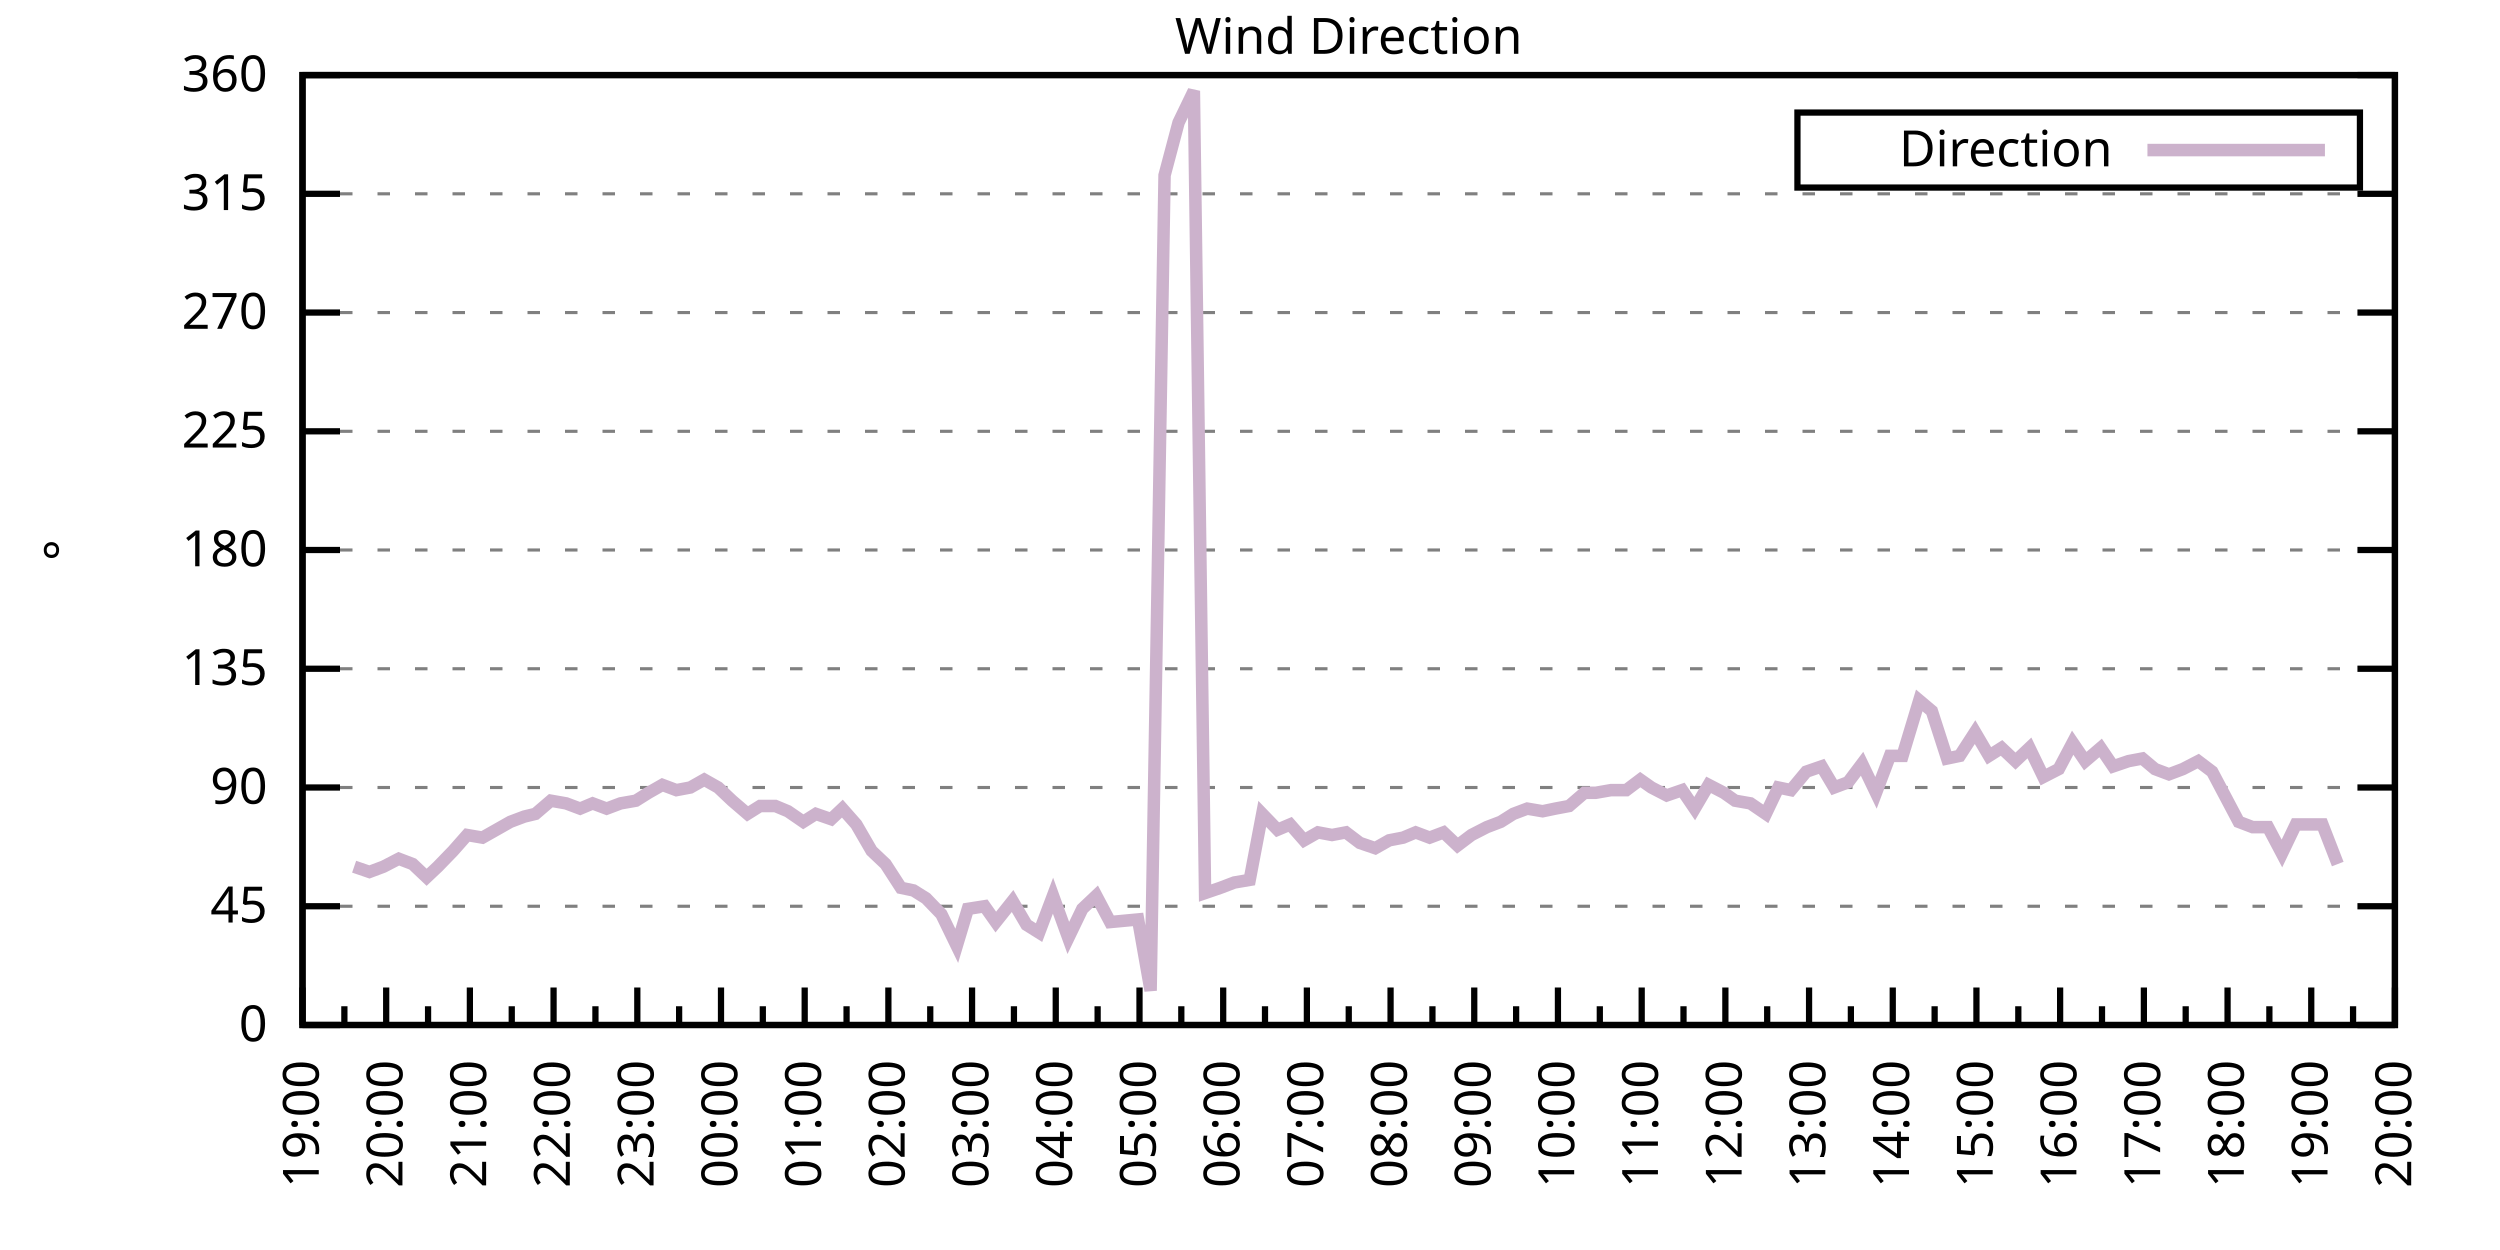
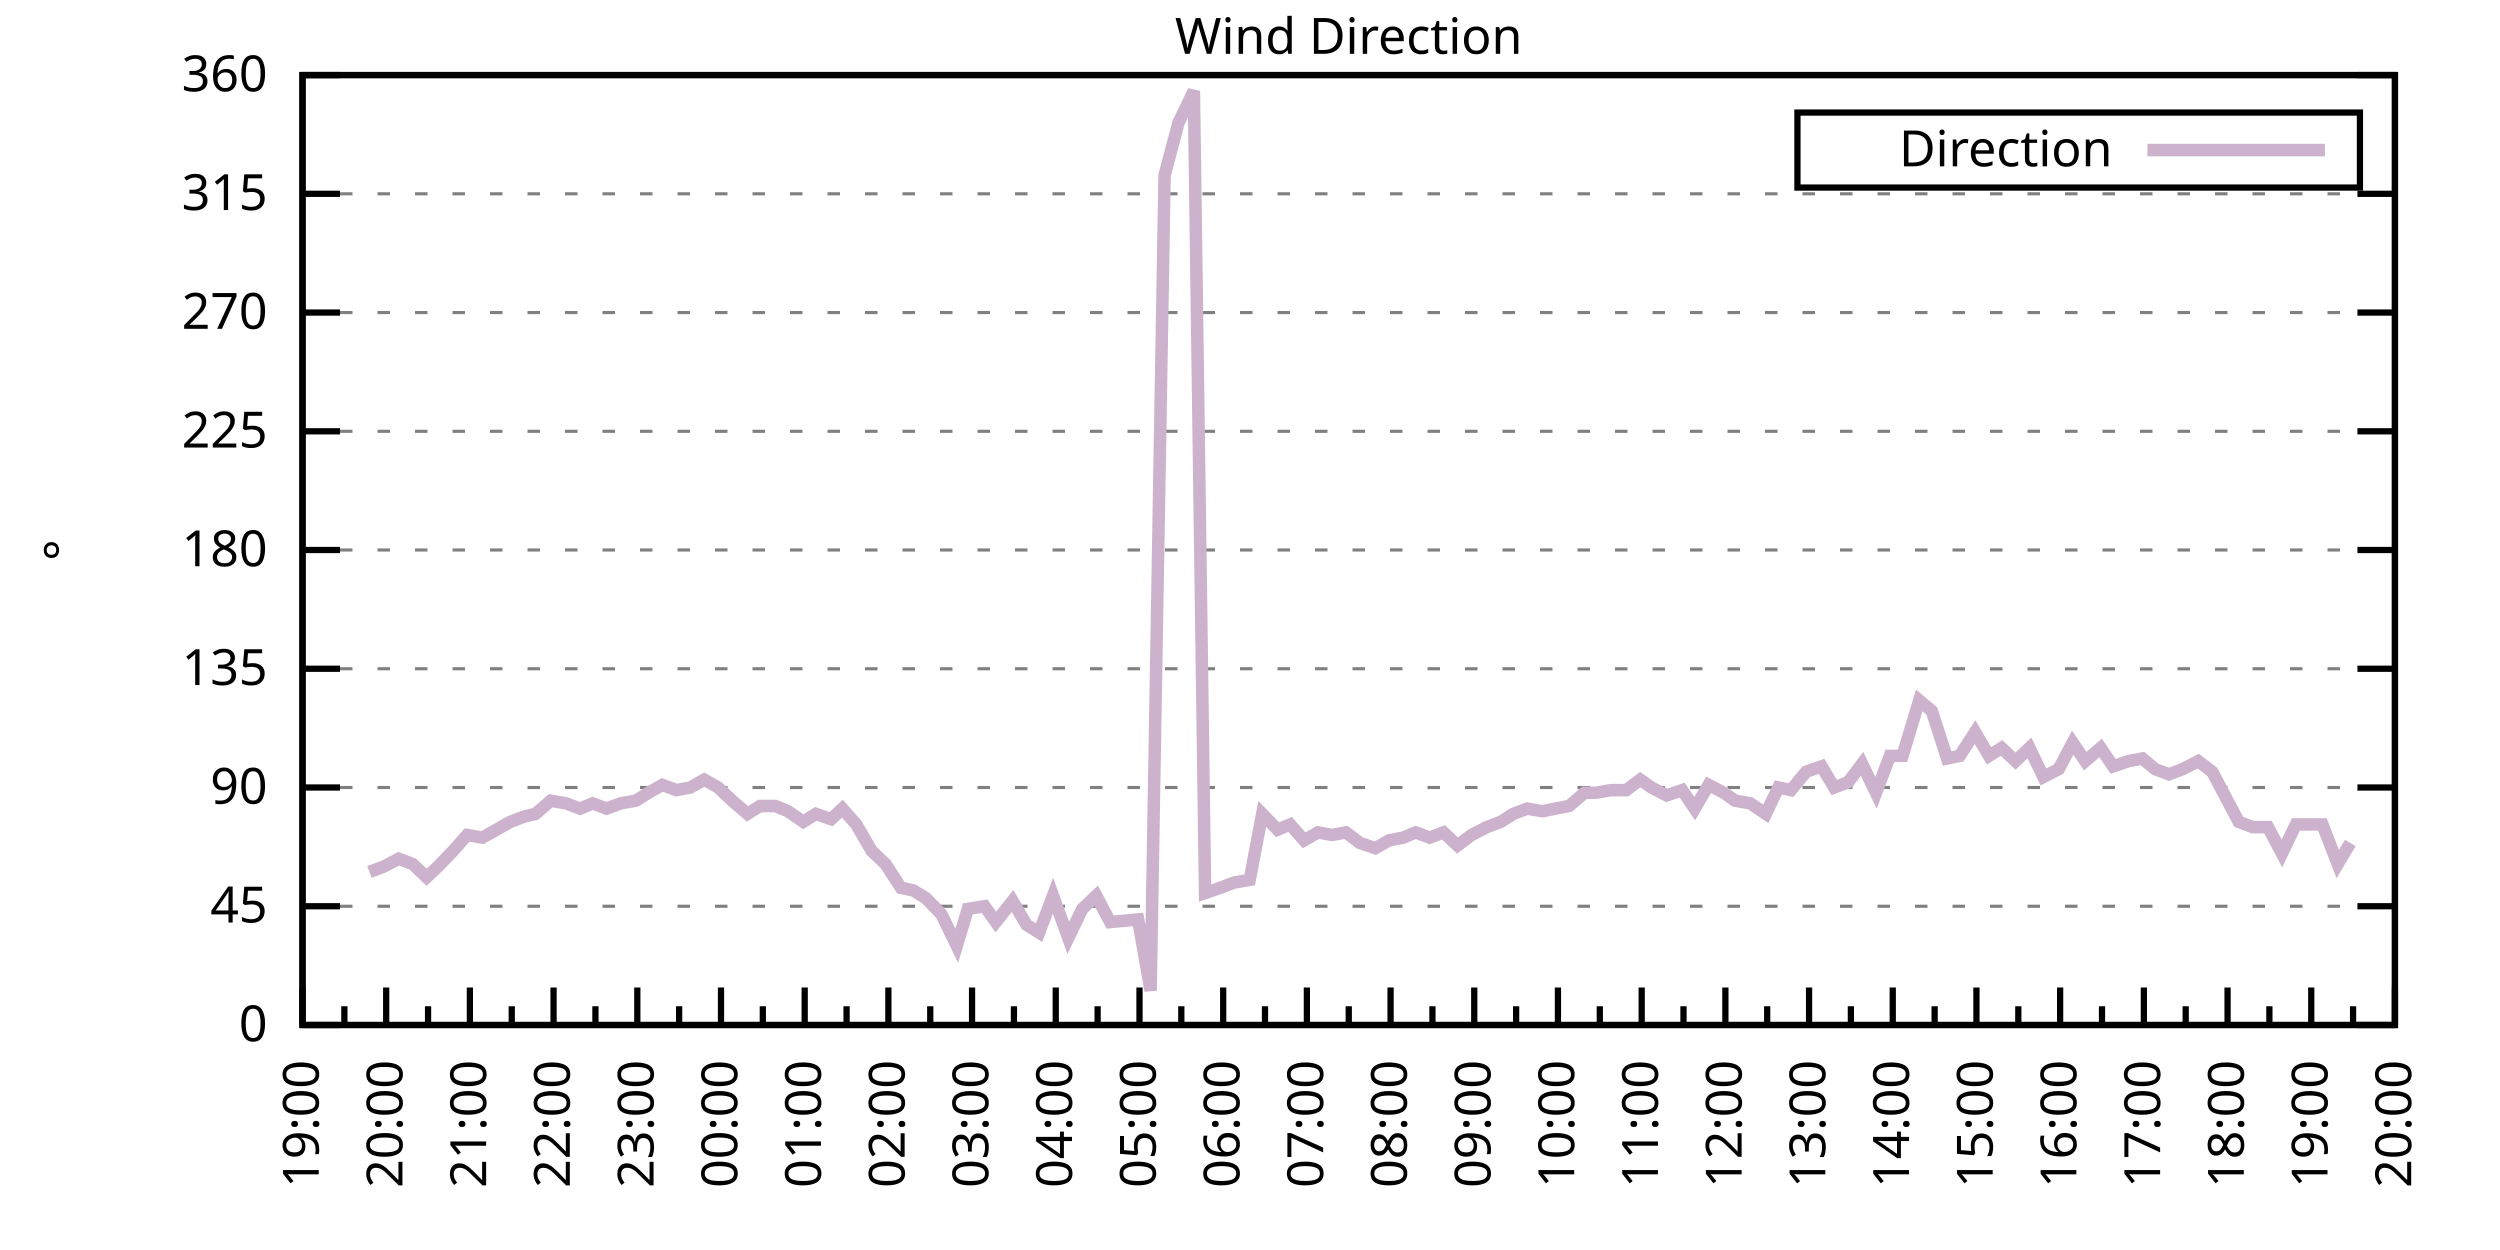
<svg xmlns="http://www.w3.org/2000/svg" xmlns:xlink="http://www.w3.org/1999/xlink" width="400" height="200" viewBox="0 0 400 200">
  <g id="gnuplot_canvas">
    <rect x="0" y="0" width="400" height="200" fill="none" />
    <defs>
      <circle id="gpDot" r="0.5" stroke-width="0.5" stroke="currentColor" />
      <path id="gpPt0" stroke-width="0.333" stroke="currentColor" d="M-1,0 h2 M0,-1 v2" />
      <path id="gpPt1" stroke-width="0.333" stroke="currentColor" d="M-1,-1 L1,1 M1,-1 L-1,1" />
      <path id="gpPt2" stroke-width="0.333" stroke="currentColor" d="M-1,0 L1,0 M0,-1 L0,1 M-1,-1 L1,1 M-1,1 L1,-1" />
      <rect id="gpPt3" stroke-width="0.333" stroke="currentColor" x="-1" y="-1" width="2" height="2" />
      <rect id="gpPt4" stroke-width="0.333" stroke="currentColor" fill="currentColor" x="-1" y="-1" width="2" height="2" />
      <circle id="gpPt5" stroke-width="0.333" stroke="currentColor" cx="0" cy="0" r="1" />
      <use xlink:href="#gpPt5" id="gpPt6" fill="currentColor" stroke="none" />
      <path id="gpPt7" stroke-width="0.333" stroke="currentColor" d="M0,-1.33 L-1.33,0.67 L1.33,0.67 z" />
      <use xlink:href="#gpPt7" id="gpPt8" fill="currentColor" stroke="none" />
      <use xlink:href="#gpPt7" id="gpPt9" stroke="currentColor" transform="rotate(180)" />
      <use xlink:href="#gpPt9" id="gpPt10" fill="currentColor" stroke="none" />
      <use xlink:href="#gpPt3" id="gpPt11" stroke="currentColor" transform="rotate(45)" />
      <use xlink:href="#gpPt11" id="gpPt12" fill="currentColor" stroke="none" />
      <path id="gpPt13" stroke-width="0.333" stroke="currentColor" d="M0,1.330 L1.265,0.411 L0.782,-1.067 L-0.782,-1.076 L-1.265,0.411 z" />
      <use xlink:href="#gpPt13" id="gpPt14" fill="currentColor" stroke="none" />
      <filter id="textbox" filterUnits="objectBoundingBox" x="0" y="0" height="1" width="1">
        <feFlood flood-color="white" flood-opacity="1" result="bgnd" />
        <feComposite in="SourceGraphic" in2="bgnd" operator="atop" />
      </filter>
      <filter id="greybox" filterUnits="objectBoundingBox" x="0" y="0" height="1" width="1">
        <feFlood flood-color="lightgrey" flood-opacity="1" result="grey" />
        <feComposite in="SourceGraphic" in2="grey" operator="atop" />
      </filter>
    </defs>
    <g fill="none" color="white" stroke="currentColor" stroke-width="1.00" stroke-linecap="butt" stroke-linejoin="miter">
</g>
    <g fill="none" color="black" stroke="currentColor" stroke-width="1.00" stroke-linecap="butt" stroke-linejoin="miter">
      <g stroke="none" shape-rendering="crispEdges">
        <polygon fill="rgb(255, 255, 255)" points="48.40,164.00 383.18,164.00 383.18,12.02 48.40,12.02 " />
      </g>
    </g>
    <g fill="none" color="black" stroke="currentColor" stroke-width="1.00" stroke-linecap="butt" stroke-linejoin="miter">
</g>
    <g fill="none" color="black" stroke="black" stroke-width="0.50" stroke-linecap="butt" stroke-linejoin="miter">
</g>
    <g fill="none" color="gray" stroke="currentColor" stroke-width="0.50" stroke-linecap="butt" stroke-linejoin="miter">
      <path stroke="gray" stroke-dasharray="2,4" class="gridline" d="M48.40,164.00 L383.19,164.00  " />
    </g>
    <g fill="none" color="gray" stroke="gray" stroke-width="1.00" stroke-linecap="butt" stroke-linejoin="miter">
</g>
    <g fill="none" color="black" stroke="currentColor" stroke-width="1.00" stroke-linecap="butt" stroke-linejoin="miter">
      <path stroke="black" d="M48.40,164.00 L54.40,164.00 M383.19,164.00 L377.19,164.00  " />
      <g transform="translate(42.80,166.60)" stroke="none" fill="black" font-family="Sans" font-size="8.00" text-anchor="end">
        <text>
          <tspan font-family="Sans"> 0</tspan>
        </text>
      </g>
    </g>
    <g fill="none" color="black" stroke="currentColor" stroke-width="1.00" stroke-linecap="butt" stroke-linejoin="miter">
</g>
    <g fill="none" color="black" stroke="black" stroke-width="0.50" stroke-linecap="butt" stroke-linejoin="miter">
</g>
    <g fill="none" color="gray" stroke="currentColor" stroke-width="0.50" stroke-linecap="butt" stroke-linejoin="miter">
      <path stroke="gray" stroke-dasharray="2,4" class="gridline" d="M48.40,145.00 L383.19,145.00  " />
    </g>
    <g fill="none" color="gray" stroke="gray" stroke-width="1.00" stroke-linecap="butt" stroke-linejoin="miter">
</g>
    <g fill="none" color="black" stroke="currentColor" stroke-width="1.00" stroke-linecap="butt" stroke-linejoin="miter">
      <path stroke="black" d="M48.40,145.00 L54.40,145.00 M383.19,145.00 L377.19,145.00  " />
      <g transform="translate(42.80,147.60)" stroke="none" fill="black" font-family="Sans" font-size="8.00" text-anchor="end">
        <text>
          <tspan font-family="Sans"> 45</tspan>
        </text>
      </g>
    </g>
    <g fill="none" color="black" stroke="currentColor" stroke-width="1.00" stroke-linecap="butt" stroke-linejoin="miter">
</g>
    <g fill="none" color="black" stroke="black" stroke-width="0.50" stroke-linecap="butt" stroke-linejoin="miter">
</g>
    <g fill="none" color="gray" stroke="currentColor" stroke-width="0.50" stroke-linecap="butt" stroke-linejoin="miter">
      <path stroke="gray" stroke-dasharray="2,4" class="gridline" d="M48.40,126.00 L383.19,126.00  " />
    </g>
    <g fill="none" color="gray" stroke="gray" stroke-width="1.00" stroke-linecap="butt" stroke-linejoin="miter">
</g>
    <g fill="none" color="black" stroke="currentColor" stroke-width="1.00" stroke-linecap="butt" stroke-linejoin="miter">
      <path stroke="black" d="M48.40,126.00 L54.40,126.00 M383.19,126.00 L377.19,126.00  " />
      <g transform="translate(42.80,128.60)" stroke="none" fill="black" font-family="Sans" font-size="8.00" text-anchor="end">
        <text>
          <tspan font-family="Sans"> 90</tspan>
        </text>
      </g>
    </g>
    <g fill="none" color="black" stroke="currentColor" stroke-width="1.00" stroke-linecap="butt" stroke-linejoin="miter">
</g>
    <g fill="none" color="black" stroke="black" stroke-width="0.50" stroke-linecap="butt" stroke-linejoin="miter">
</g>
    <g fill="none" color="gray" stroke="currentColor" stroke-width="0.50" stroke-linecap="butt" stroke-linejoin="miter">
      <path stroke="gray" stroke-dasharray="2,4" class="gridline" d="M48.40,107.00 L383.19,107.00  " />
    </g>
    <g fill="none" color="gray" stroke="gray" stroke-width="1.00" stroke-linecap="butt" stroke-linejoin="miter">
</g>
    <g fill="none" color="black" stroke="currentColor" stroke-width="1.00" stroke-linecap="butt" stroke-linejoin="miter">
      <path stroke="black" d="M48.40,107.00 L54.40,107.00 M383.19,107.00 L377.19,107.00  " />
      <g transform="translate(42.80,109.60)" stroke="none" fill="black" font-family="Sans" font-size="8.00" text-anchor="end">
        <text>
          <tspan font-family="Sans"> 135</tspan>
        </text>
      </g>
    </g>
    <g fill="none" color="black" stroke="currentColor" stroke-width="1.00" stroke-linecap="butt" stroke-linejoin="miter">
</g>
    <g fill="none" color="black" stroke="black" stroke-width="0.50" stroke-linecap="butt" stroke-linejoin="miter">
</g>
    <g fill="none" color="gray" stroke="currentColor" stroke-width="0.50" stroke-linecap="butt" stroke-linejoin="miter">
      <path stroke="gray" stroke-dasharray="2,4" class="gridline" d="M48.40,88.00 L383.19,88.00  " />
    </g>
    <g fill="none" color="gray" stroke="gray" stroke-width="1.00" stroke-linecap="butt" stroke-linejoin="miter">
</g>
    <g fill="none" color="black" stroke="currentColor" stroke-width="1.00" stroke-linecap="butt" stroke-linejoin="miter">
      <path stroke="black" d="M48.40,88.00 L54.40,88.00 M383.19,88.00 L377.19,88.00  " />
      <g transform="translate(42.80,90.60)" stroke="none" fill="black" font-family="Sans" font-size="8.00" text-anchor="end">
        <text>
          <tspan font-family="Sans"> 180</tspan>
        </text>
      </g>
    </g>
    <g fill="none" color="black" stroke="currentColor" stroke-width="1.00" stroke-linecap="butt" stroke-linejoin="miter">
</g>
    <g fill="none" color="black" stroke="black" stroke-width="0.50" stroke-linecap="butt" stroke-linejoin="miter">
</g>
    <g fill="none" color="gray" stroke="currentColor" stroke-width="0.50" stroke-linecap="butt" stroke-linejoin="miter">
      <path stroke="gray" stroke-dasharray="2,4" class="gridline" d="M48.40,69.01 L383.19,69.01  " />
    </g>
    <g fill="none" color="gray" stroke="gray" stroke-width="1.00" stroke-linecap="butt" stroke-linejoin="miter">
</g>
    <g fill="none" color="black" stroke="currentColor" stroke-width="1.00" stroke-linecap="butt" stroke-linejoin="miter">
      <path stroke="black" d="M48.40,69.01 L54.40,69.01 M383.19,69.01 L377.19,69.01  " />
      <g transform="translate(42.80,71.61)" stroke="none" fill="black" font-family="Sans" font-size="8.00" text-anchor="end">
        <text>
          <tspan font-family="Sans"> 225</tspan>
        </text>
      </g>
    </g>
    <g fill="none" color="black" stroke="currentColor" stroke-width="1.00" stroke-linecap="butt" stroke-linejoin="miter">
</g>
    <g fill="none" color="black" stroke="black" stroke-width="0.50" stroke-linecap="butt" stroke-linejoin="miter">
</g>
    <g fill="none" color="gray" stroke="currentColor" stroke-width="0.50" stroke-linecap="butt" stroke-linejoin="miter">
      <path stroke="gray" stroke-dasharray="2,4" class="gridline" d="M48.40,50.01 L383.19,50.01  " />
    </g>
    <g fill="none" color="gray" stroke="gray" stroke-width="1.00" stroke-linecap="butt" stroke-linejoin="miter">
</g>
    <g fill="none" color="black" stroke="currentColor" stroke-width="1.00" stroke-linecap="butt" stroke-linejoin="miter">
      <path stroke="black" d="M48.40,50.01 L54.40,50.01 M383.19,50.01 L377.19,50.01  " />
      <g transform="translate(42.80,52.61)" stroke="none" fill="black" font-family="Sans" font-size="8.00" text-anchor="end">
        <text>
          <tspan font-family="Sans"> 270</tspan>
        </text>
      </g>
    </g>
    <g fill="none" color="black" stroke="currentColor" stroke-width="1.00" stroke-linecap="butt" stroke-linejoin="miter">
</g>
    <g fill="none" color="black" stroke="black" stroke-width="0.50" stroke-linecap="butt" stroke-linejoin="miter">
</g>
    <g fill="none" color="gray" stroke="currentColor" stroke-width="0.50" stroke-linecap="butt" stroke-linejoin="miter">
      <path stroke="gray" stroke-dasharray="2,4" class="gridline" d="M48.40,31.01 L383.19,31.01  " />
    </g>
    <g fill="none" color="gray" stroke="gray" stroke-width="1.00" stroke-linecap="butt" stroke-linejoin="miter">
</g>
    <g fill="none" color="black" stroke="currentColor" stroke-width="1.00" stroke-linecap="butt" stroke-linejoin="miter">
      <path stroke="black" d="M48.40,31.01 L54.40,31.01 M383.19,31.01 L377.19,31.01  " />
      <g transform="translate(42.80,33.61)" stroke="none" fill="black" font-family="Sans" font-size="8.00" text-anchor="end">
        <text>
          <tspan font-family="Sans"> 315</tspan>
        </text>
      </g>
    </g>
    <g fill="none" color="black" stroke="currentColor" stroke-width="1.00" stroke-linecap="butt" stroke-linejoin="miter">
</g>
    <g fill="none" color="black" stroke="black" stroke-width="0.50" stroke-linecap="butt" stroke-linejoin="miter">
</g>
    <g fill="none" color="gray" stroke="currentColor" stroke-width="0.50" stroke-linecap="butt" stroke-linejoin="miter">
      <path stroke="gray" stroke-dasharray="2,4" class="gridline" d="M48.40,12.01 L383.19,12.01  " />
    </g>
    <g fill="none" color="gray" stroke="gray" stroke-width="1.00" stroke-linecap="butt" stroke-linejoin="miter">
</g>
    <g fill="none" color="black" stroke="currentColor" stroke-width="1.00" stroke-linecap="butt" stroke-linejoin="miter">
      <path stroke="black" d="M48.40,12.01 L54.40,12.01 M383.19,12.01 L377.19,12.01  " />
      <g transform="translate(42.80,14.61)" stroke="none" fill="black" font-family="Sans" font-size="8.00" text-anchor="end">
        <text>
          <tspan font-family="Sans"> 360</tspan>
        </text>
      </g>
    </g>
    <g fill="none" color="black" stroke="currentColor" stroke-width="1.00" stroke-linecap="butt" stroke-linejoin="miter">
      <path stroke="black" d="M48.40,164.00 L48.40,158.00  " />
      <g transform="translate(51.00,169.60) rotate(270)" stroke="none" fill="black" font-family="Sans" font-size="8.00" text-anchor="end">
        <text>
          <tspan font-family="Sans">19:00</tspan>
        </text>
      </g>
    </g>
    <g fill="none" color="black" stroke="currentColor" stroke-width="1.00" stroke-linecap="butt" stroke-linejoin="miter">
      <path stroke="black" d="M55.10,164.00 L55.10,161.00 M61.79,164.00 L61.79,158.00  " />
      <g transform="translate(64.39,169.60) rotate(270)" stroke="none" fill="black" font-family="Sans" font-size="8.00" text-anchor="end">
        <text>
          <tspan font-family="Sans">20:00</tspan>
        </text>
      </g>
    </g>
    <g fill="none" color="black" stroke="currentColor" stroke-width="1.00" stroke-linecap="butt" stroke-linejoin="miter">
      <path stroke="black" d="M68.49,164.00 L68.49,161.00 M75.18,164.00 L75.18,158.00  " />
      <g transform="translate(77.78,169.60) rotate(270)" stroke="none" fill="black" font-family="Sans" font-size="8.00" text-anchor="end">
        <text>
          <tspan font-family="Sans">21:00</tspan>
        </text>
      </g>
    </g>
    <g fill="none" color="black" stroke="currentColor" stroke-width="1.00" stroke-linecap="butt" stroke-linejoin="miter">
      <path stroke="black" d="M81.88,164.00 L81.88,161.00 M88.57,164.00 L88.57,158.00  " />
      <g transform="translate(91.17,169.60) rotate(270)" stroke="none" fill="black" font-family="Sans" font-size="8.00" text-anchor="end">
        <text>
          <tspan font-family="Sans">22:00</tspan>
        </text>
      </g>
    </g>
    <g fill="none" color="black" stroke="currentColor" stroke-width="1.00" stroke-linecap="butt" stroke-linejoin="miter">
      <path stroke="black" d="M95.27,164.00 L95.27,161.00 M101.97,164.00 L101.97,158.00  " />
      <g transform="translate(104.57,169.60) rotate(270)" stroke="none" fill="black" font-family="Sans" font-size="8.00" text-anchor="end">
        <text>
          <tspan font-family="Sans">23:00</tspan>
        </text>
      </g>
    </g>
    <g fill="none" color="black" stroke="currentColor" stroke-width="1.00" stroke-linecap="butt" stroke-linejoin="miter">
      <path stroke="black" d="M108.66,164.00 L108.66,161.00 M115.36,164.00 L115.36,158.00  " />
      <g transform="translate(117.96,169.60) rotate(270)" stroke="none" fill="black" font-family="Sans" font-size="8.00" text-anchor="end">
        <text>
          <tspan font-family="Sans">00:00</tspan>
        </text>
      </g>
    </g>
    <g fill="none" color="black" stroke="currentColor" stroke-width="1.00" stroke-linecap="butt" stroke-linejoin="miter">
      <path stroke="black" d="M122.05,164.00 L122.05,161.00 M128.75,164.00 L128.75,158.00  " />
      <g transform="translate(131.35,169.60) rotate(270)" stroke="none" fill="black" font-family="Sans" font-size="8.00" text-anchor="end">
        <text>
          <tspan font-family="Sans">01:00</tspan>
        </text>
      </g>
    </g>
    <g fill="none" color="black" stroke="currentColor" stroke-width="1.00" stroke-linecap="butt" stroke-linejoin="miter">
      <path stroke="black" d="M135.45,164.00 L135.45,161.00 M142.14,164.00 L142.14,158.00  " />
      <g transform="translate(144.74,169.60) rotate(270)" stroke="none" fill="black" font-family="Sans" font-size="8.00" text-anchor="end">
        <text>
          <tspan font-family="Sans">02:00</tspan>
        </text>
      </g>
    </g>
    <g fill="none" color="black" stroke="currentColor" stroke-width="1.00" stroke-linecap="butt" stroke-linejoin="miter">
      <path stroke="black" d="M148.84,164.00 L148.84,161.00 M155.53,164.00 L155.53,158.00  " />
      <g transform="translate(158.13,169.60) rotate(270)" stroke="none" fill="black" font-family="Sans" font-size="8.00" text-anchor="end">
        <text>
          <tspan font-family="Sans">03:00</tspan>
        </text>
      </g>
    </g>
    <g fill="none" color="black" stroke="currentColor" stroke-width="1.00" stroke-linecap="butt" stroke-linejoin="miter">
      <path stroke="black" d="M162.23,164.00 L162.23,161.00 M168.92,164.00 L168.92,158.00  " />
      <g transform="translate(171.52,169.60) rotate(270)" stroke="none" fill="black" font-family="Sans" font-size="8.00" text-anchor="end">
        <text>
          <tspan font-family="Sans">04:00</tspan>
        </text>
      </g>
    </g>
    <g fill="none" color="black" stroke="currentColor" stroke-width="1.00" stroke-linecap="butt" stroke-linejoin="miter">
      <path stroke="black" d="M175.62,164.00 L175.62,161.00 M182.32,164.00 L182.32,158.00  " />
      <g transform="translate(184.92,169.60) rotate(270)" stroke="none" fill="black" font-family="Sans" font-size="8.00" text-anchor="end">
        <text>
          <tspan font-family="Sans">05:00</tspan>
        </text>
      </g>
    </g>
    <g fill="none" color="black" stroke="currentColor" stroke-width="1.00" stroke-linecap="butt" stroke-linejoin="miter">
      <path stroke="black" d="M189.01,164.00 L189.01,161.00 M195.71,164.00 L195.71,158.00  " />
      <g transform="translate(198.31,169.60) rotate(270)" stroke="none" fill="black" font-family="Sans" font-size="8.00" text-anchor="end">
        <text>
          <tspan font-family="Sans">06:00</tspan>
        </text>
      </g>
    </g>
    <g fill="none" color="black" stroke="currentColor" stroke-width="1.00" stroke-linecap="butt" stroke-linejoin="miter">
      <path stroke="black" d="M202.40,164.00 L202.40,161.00 M209.10,164.00 L209.10,158.00  " />
      <g transform="translate(211.70,169.60) rotate(270)" stroke="none" fill="black" font-family="Sans" font-size="8.00" text-anchor="end">
        <text>
          <tspan font-family="Sans">07:00</tspan>
        </text>
      </g>
    </g>
    <g fill="none" color="black" stroke="currentColor" stroke-width="1.00" stroke-linecap="butt" stroke-linejoin="miter">
      <path stroke="black" d="M215.80,164.00 L215.80,161.00 M222.49,164.00 L222.49,158.00  " />
      <g transform="translate(225.09,169.60) rotate(270)" stroke="none" fill="black" font-family="Sans" font-size="8.00" text-anchor="end">
        <text>
          <tspan font-family="Sans">08:00</tspan>
        </text>
      </g>
    </g>
    <g fill="none" color="black" stroke="currentColor" stroke-width="1.00" stroke-linecap="butt" stroke-linejoin="miter">
      <path stroke="black" d="M229.19,164.00 L229.19,161.00 M235.88,164.00 L235.88,158.00  " />
      <g transform="translate(238.48,169.60) rotate(270)" stroke="none" fill="black" font-family="Sans" font-size="8.00" text-anchor="end">
        <text>
          <tspan font-family="Sans">09:00</tspan>
        </text>
      </g>
    </g>
    <g fill="none" color="black" stroke="currentColor" stroke-width="1.00" stroke-linecap="butt" stroke-linejoin="miter">
      <path stroke="black" d="M242.58,164.00 L242.58,161.00 M249.27,164.00 L249.27,158.00  " />
      <g transform="translate(251.87,169.60) rotate(270)" stroke="none" fill="black" font-family="Sans" font-size="8.00" text-anchor="end">
        <text>
          <tspan font-family="Sans">10:00</tspan>
        </text>
      </g>
    </g>
    <g fill="none" color="black" stroke="currentColor" stroke-width="1.00" stroke-linecap="butt" stroke-linejoin="miter">
      <path stroke="black" d="M255.97,164.00 L255.97,161.00 M262.67,164.00 L262.67,158.00  " />
      <g transform="translate(265.27,169.60) rotate(270)" stroke="none" fill="black" font-family="Sans" font-size="8.00" text-anchor="end">
        <text>
          <tspan font-family="Sans">11:00</tspan>
        </text>
      </g>
    </g>
    <g fill="none" color="black" stroke="currentColor" stroke-width="1.00" stroke-linecap="butt" stroke-linejoin="miter">
      <path stroke="black" d="M269.36,164.00 L269.36,161.00 M276.06,164.00 L276.06,158.00  " />
      <g transform="translate(278.66,169.60) rotate(270)" stroke="none" fill="black" font-family="Sans" font-size="8.00" text-anchor="end">
        <text>
          <tspan font-family="Sans">12:00</tspan>
        </text>
      </g>
    </g>
    <g fill="none" color="black" stroke="currentColor" stroke-width="1.00" stroke-linecap="butt" stroke-linejoin="miter">
      <path stroke="black" d="M282.75,164.00 L282.75,161.00 M289.45,164.00 L289.45,158.00  " />
      <g transform="translate(292.05,169.60) rotate(270)" stroke="none" fill="black" font-family="Sans" font-size="8.00" text-anchor="end">
        <text>
          <tspan font-family="Sans">13:00</tspan>
        </text>
      </g>
    </g>
    <g fill="none" color="black" stroke="currentColor" stroke-width="1.00" stroke-linecap="butt" stroke-linejoin="miter">
      <path stroke="black" d="M296.14,164.00 L296.14,161.00 M302.84,164.00 L302.84,158.00  " />
      <g transform="translate(305.44,169.60) rotate(270)" stroke="none" fill="black" font-family="Sans" font-size="8.00" text-anchor="end">
        <text>
          <tspan font-family="Sans">14:00</tspan>
        </text>
      </g>
    </g>
    <g fill="none" color="black" stroke="currentColor" stroke-width="1.00" stroke-linecap="butt" stroke-linejoin="miter">
      <path stroke="black" d="M309.54,164.00 L309.54,161.00 M316.23,164.00 L316.23,158.00  " />
      <g transform="translate(318.83,169.60) rotate(270)" stroke="none" fill="black" font-family="Sans" font-size="8.00" text-anchor="end">
        <text>
          <tspan font-family="Sans">15:00</tspan>
        </text>
      </g>
    </g>
    <g fill="none" color="black" stroke="currentColor" stroke-width="1.00" stroke-linecap="butt" stroke-linejoin="miter">
      <path stroke="black" d="M322.93,164.00 L322.93,161.00 M329.62,164.00 L329.62,158.00  " />
      <g transform="translate(332.22,169.60) rotate(270)" stroke="none" fill="black" font-family="Sans" font-size="8.00" text-anchor="end">
        <text>
          <tspan font-family="Sans">16:00</tspan>
        </text>
      </g>
    </g>
    <g fill="none" color="black" stroke="currentColor" stroke-width="1.00" stroke-linecap="butt" stroke-linejoin="miter">
      <path stroke="black" d="M336.32,164.00 L336.32,161.00 M343.02,164.00 L343.02,158.00  " />
      <g transform="translate(345.62,169.60) rotate(270)" stroke="none" fill="black" font-family="Sans" font-size="8.00" text-anchor="end">
        <text>
          <tspan font-family="Sans">17:00</tspan>
        </text>
      </g>
    </g>
    <g fill="none" color="black" stroke="currentColor" stroke-width="1.00" stroke-linecap="butt" stroke-linejoin="miter">
      <path stroke="black" d="M349.71,164.00 L349.71,161.00 M356.41,164.00 L356.41,158.00  " />
      <g transform="translate(359.01,169.60) rotate(270)" stroke="none" fill="black" font-family="Sans" font-size="8.00" text-anchor="end">
        <text>
          <tspan font-family="Sans">18:00</tspan>
        </text>
      </g>
    </g>
    <g fill="none" color="black" stroke="currentColor" stroke-width="1.00" stroke-linecap="butt" stroke-linejoin="miter">
      <path stroke="black" d="M363.10,164.00 L363.10,161.00 M369.80,164.00 L369.80,158.00  " />
      <g transform="translate(372.40,169.60) rotate(270)" stroke="none" fill="black" font-family="Sans" font-size="8.00" text-anchor="end">
        <text>
          <tspan font-family="Sans">19:00</tspan>
        </text>
      </g>
    </g>
    <g fill="none" color="black" stroke="currentColor" stroke-width="1.00" stroke-linecap="butt" stroke-linejoin="miter">
      <path stroke="black" d="M376.49,164.00 L376.49,161.00 M383.19,164.00 L383.19,158.00  " />
      <g transform="translate(385.79,169.60) rotate(270)" stroke="none" fill="black" font-family="Sans" font-size="8.00" text-anchor="end">
        <text>
          <tspan font-family="Sans">20:00</tspan>
        </text>
      </g>
    </g>
    <g fill="none" color="black" stroke="currentColor" stroke-width="1.00" stroke-linecap="butt" stroke-linejoin="miter">
</g>
    <g fill="none" color="black" stroke="currentColor" stroke-width="1.00" stroke-linecap="butt" stroke-linejoin="miter">
      <path stroke="black" d="M48.40,12.01 L48.40,164.00 L383.19,164.00 L383.19,12.01 L48.40,12.01 Z  " />
    </g>
    <g fill="none" color="black" stroke="currentColor" stroke-width="1.00" stroke-linecap="butt" stroke-linejoin="miter">
      <g transform="translate(12.80,88.01) rotate(270)" stroke="none" fill="black" font-family="Sans" font-size="8.00" text-anchor="middle">
        <text>
          <tspan font-family="Sans">°</tspan>
        </text>
      </g>
    </g>
    <g fill="none" color="black" stroke="currentColor" stroke-width="1.00" stroke-linecap="butt" stroke-linejoin="miter">
</g>
    <g fill="none" color="black" stroke="currentColor" stroke-width="1.00" stroke-linecap="butt" stroke-linejoin="miter">
      <path stroke="black" d="M287.59,30.01 L287.59,18.01 L377.59,18.01 L377.59,30.01 L287.59,30.01 Z  " />
    </g>
    <g id="Wind_direction_plot_1">
      <g fill="none" color="white" stroke="black" stroke-width="2.00" stroke-linecap="butt" stroke-linejoin="miter">
</g>
      <g fill="none" color="black" stroke="currentColor" stroke-width="2.00" stroke-linecap="butt" stroke-linejoin="miter">
        <g transform="translate(337.99,26.61)" stroke="none" fill="black" font-family="Sans" font-size="8.00" text-anchor="end">
          <text>
            <tspan font-family="Sans">Direction</tspan>
          </text>
        </g>
      </g>
      <g fill="none" color="black" stroke="currentColor" stroke-width="2.00" stroke-linecap="butt" stroke-linejoin="miter">
-         <path stroke="rgb(204, 178, 204)" d="M343.59,24.01 L371.99,24.01 M56.66,138.67 L59.11,139.51 L61.35,138.67 L63.80,137.40 L66.03,138.25 L68.26,140.36   L70.05,138.67 L72.50,136.14 L74.74,133.60 L77.19,134.02 L79.42,132.76 L81.66,131.49 L83.89,130.65 L85.67,130.22   L88.13,128.11 L90.58,128.54 L92.82,129.38 L94.82,128.54 L97.06,129.38 L99.29,128.54 L101.74,128.11 L103.75,126.85   L105.98,125.58 L108.22,126.42 L110.45,126.00 L112.68,124.74 L114.91,126.00 L117.14,128.11 L119.60,130.22 L121.61,128.96   L124.06,128.96 L126.07,129.80 L128.53,131.49 L130.54,130.22 L132.99,131.07 L134.78,129.38 L137.01,131.91 L139.46,136.14   L141.69,138.25 L144.15,142.05 L146.16,142.47 L148.17,143.73 L150.62,146.27 L153.08,151.33 L154.86,145.42 L157.54,145.00   L159.33,147.53 L162.01,144.16 L164.24,147.96 L166.25,149.22 L168.48,143.31 L170.93,150.07 L173.17,145.42 L175.40,143.31   L177.63,147.53 L182.09,147.11 L184.10,158.51 L186.33,28.05 L188.57,19.61 L191.02,14.54 L192.81,142.89 L195.26,142.05   L197.49,141.20 L199.95,140.78 L201.96,130.22 L204.41,132.76 L206.42,131.91 L208.65,134.45 L210.88,133.18 L213.12,133.60   L215.35,133.18 L217.58,134.87 L220.04,135.71 L222.27,134.45 L224.50,134.02 L226.51,133.18 L228.74,134.02 L230.97,133.18   L233.20,135.29 L235.44,133.60 L237.89,132.34 L240.12,131.49 L242.13,130.22 L244.36,129.38 L246.82,129.80 L248.83,129.38   L251.06,128.96 L253.51,126.85 L255.30,126.85 L257.76,126.42 L260.21,126.42 L262.44,124.74 L264.23,126.00 L266.68,127.27   L269.14,126.42 L271.15,129.38 L273.38,125.58 L275.83,126.85 L277.62,128.11 L280.07,128.54 L282.53,130.22 L284.54,126.00   L286.55,126.42 L289.00,123.47 L291.46,122.62 L293.47,126.00 L295.70,125.16 L297.93,122.20 L300.16,126.85 L302.39,120.94   L304.40,120.94 L307.08,112.07 L309.09,113.76 L311.54,121.36 L313.55,120.94 L316.01,117.14 L318.24,120.94 L320.25,119.67   L322.48,121.78 L324.71,119.67 L326.95,124.31 L329.40,123.05 L331.63,118.83 L333.64,121.78 L336.10,119.67 L338.10,122.62   L340.56,121.78 L342.79,121.36 L344.80,123.05 L347.03,123.89 L349.26,123.05 L351.72,121.78 L353.95,123.47 L355.96,127.27   L358.19,131.49 L360.42,132.34 L362.88,132.34 L365.11,136.56 L367.34,131.91 L369.35,131.91 L371.58,131.91 L374.04,138.25    " />
+         <path stroke="rgb(204, 178, 204)" d="M343.59,24.01 L371.99,24.01 M59.11,139.51 L61.35,138.67 L63.80,137.40 L66.03,138.25 L68.26,140.36 L70.05,138.67   L72.50,136.14 L74.74,133.60 L77.19,134.02 L79.42,132.76 L81.66,131.49 L83.89,130.65 L85.67,130.22 L88.13,128.11   L90.58,128.54 L92.82,129.38 L94.82,128.54 L97.06,129.38 L99.29,128.54 L101.74,128.11 L103.75,126.85 L105.98,125.58   L108.22,126.42 L110.45,126.00 L112.68,124.74 L114.91,126.00 L117.14,128.11 L119.60,130.22 L121.61,128.96 L124.06,128.96   L126.07,129.80 L128.53,131.49 L130.54,130.22 L132.99,131.07 L134.78,129.38 L137.01,131.91 L139.46,136.14 L141.69,138.25   L144.15,142.05 L146.16,142.47 L148.17,143.73 L150.62,146.27 L153.08,151.33 L154.86,145.42 L157.54,145.00 L159.33,147.53   L162.01,144.16 L164.24,147.96 L166.25,149.22 L168.48,143.31 L170.93,150.07 L173.17,145.42 L175.40,143.31 L177.63,147.53   L182.09,147.11 L184.10,158.51 L186.33,28.05 L188.57,19.61 L191.02,14.54 L192.81,142.89 L195.26,142.05 L197.49,141.20   L199.95,140.78 L201.96,130.22 L204.41,132.76 L206.42,131.91 L208.65,134.45 L210.88,133.18 L213.12,133.60 L215.35,133.18   L217.58,134.87 L220.04,135.71 L222.27,134.45 L224.50,134.02 L226.51,133.18 L228.74,134.02 L230.97,133.18 L233.20,135.29   L235.44,133.60 L237.89,132.34 L240.12,131.49 L242.13,130.22 L244.36,129.38 L246.82,129.80 L248.83,129.38 L251.06,128.96   L253.51,126.85 L255.30,126.85 L257.76,126.42 L260.21,126.42 L262.44,124.74 L264.23,126.00 L266.68,127.27 L269.14,126.42   L271.15,129.38 L273.38,125.58 L275.83,126.85 L277.62,128.11 L280.07,128.54 L282.53,130.22 L284.54,126.00 L286.55,126.42   L289.00,123.47 L291.46,122.62 L293.47,126.00 L295.70,125.16 L297.93,122.20 L300.16,126.85 L302.39,120.94 L304.40,120.94   L307.08,112.07 L309.09,113.76 L311.54,121.36 L313.55,120.94 L316.01,117.14 L318.24,120.94 L320.25,119.67 L322.48,121.78   L324.71,119.67 L326.95,124.31 L329.40,123.05 L331.63,118.83 L333.64,121.78 L336.10,119.67 L338.10,122.62 L340.56,121.78   L342.79,121.36 L344.80,123.05 L347.03,123.89 L349.26,123.05 L351.72,121.78 L353.95,123.47 L355.96,127.27 L358.19,131.49   L360.42,132.34 L362.88,132.34 L365.11,136.56 L367.34,131.91 L369.35,131.91 L371.58,131.91 L374.04,138.25 L376.05,134.87    " />
      </g>
    </g>
    <g fill="none" color="black" stroke="currentColor" stroke-width="2.00" stroke-linecap="butt" stroke-linejoin="miter">
</g>
    <g fill="none" color="black" stroke="black" stroke-width="1.00" stroke-linecap="butt" stroke-linejoin="miter">
</g>
    <g fill="none" color="black" stroke="currentColor" stroke-width="1.00" stroke-linecap="butt" stroke-linejoin="miter">
      <path stroke="black" d="M48.40,12.01 L48.40,164.00 L383.19,164.00 L383.19,12.01 L48.40,12.01 Z  " />
    </g>
    <g fill="none" color="black" stroke="currentColor" stroke-width="1.00" stroke-linecap="butt" stroke-linejoin="miter">
      <g transform="translate(215.79,8.61)" stroke="none" fill="black" font-family="Sans" font-size="8.00" text-anchor="middle">
        <text>
          <tspan font-family="Sans">Wind Direction</tspan>
        </text>
      </g>
    </g>
    <g fill="none" color="black" stroke="currentColor" stroke-width="1.00" stroke-linecap="butt" stroke-linejoin="miter">
</g>
  </g>
</svg>
